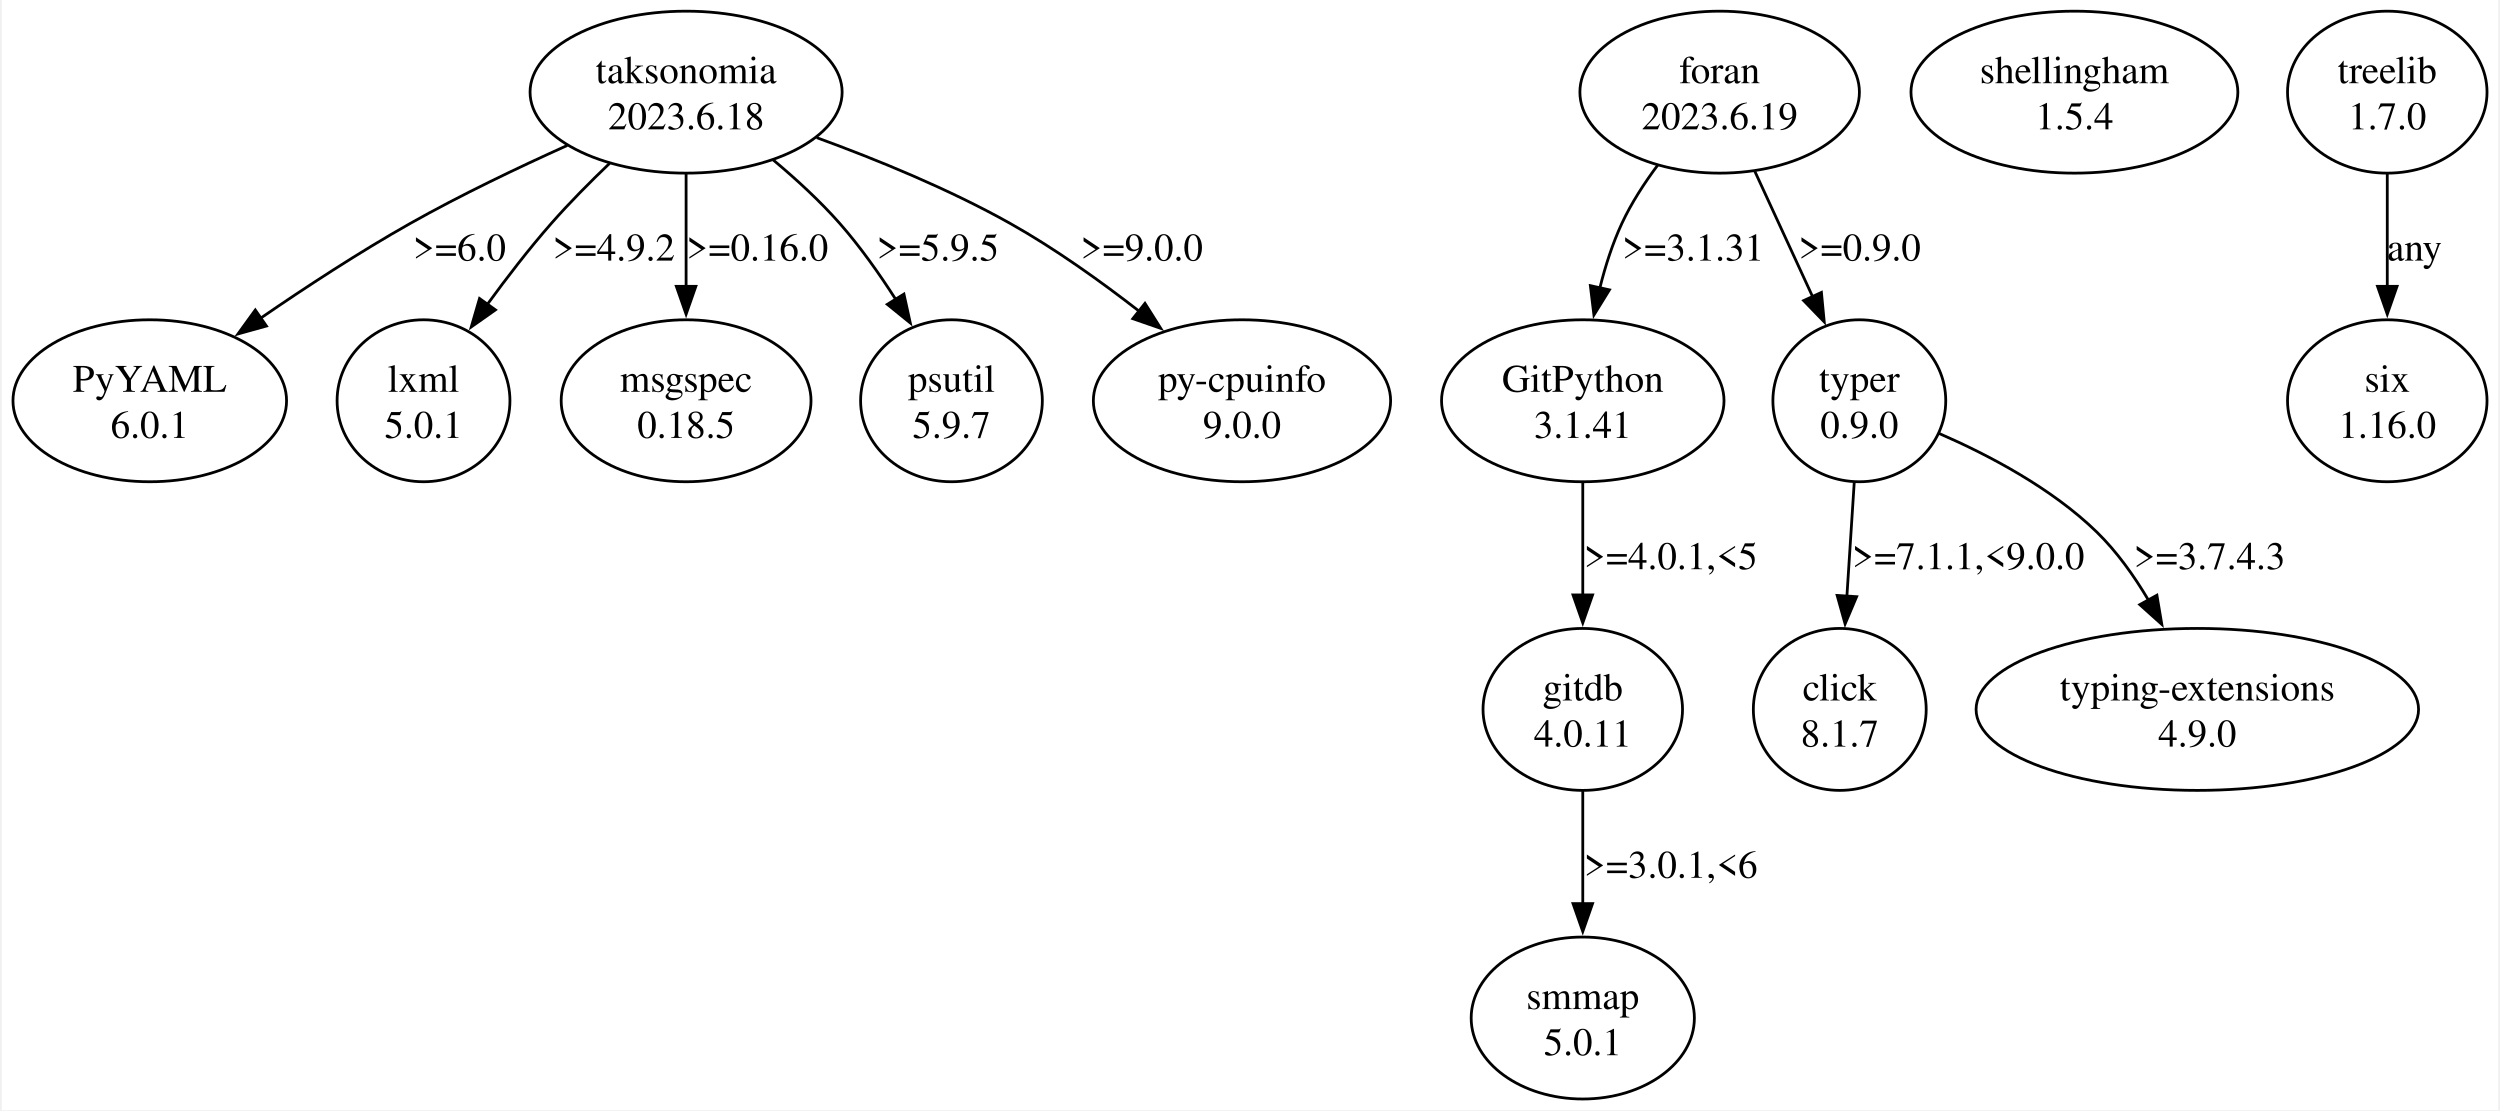
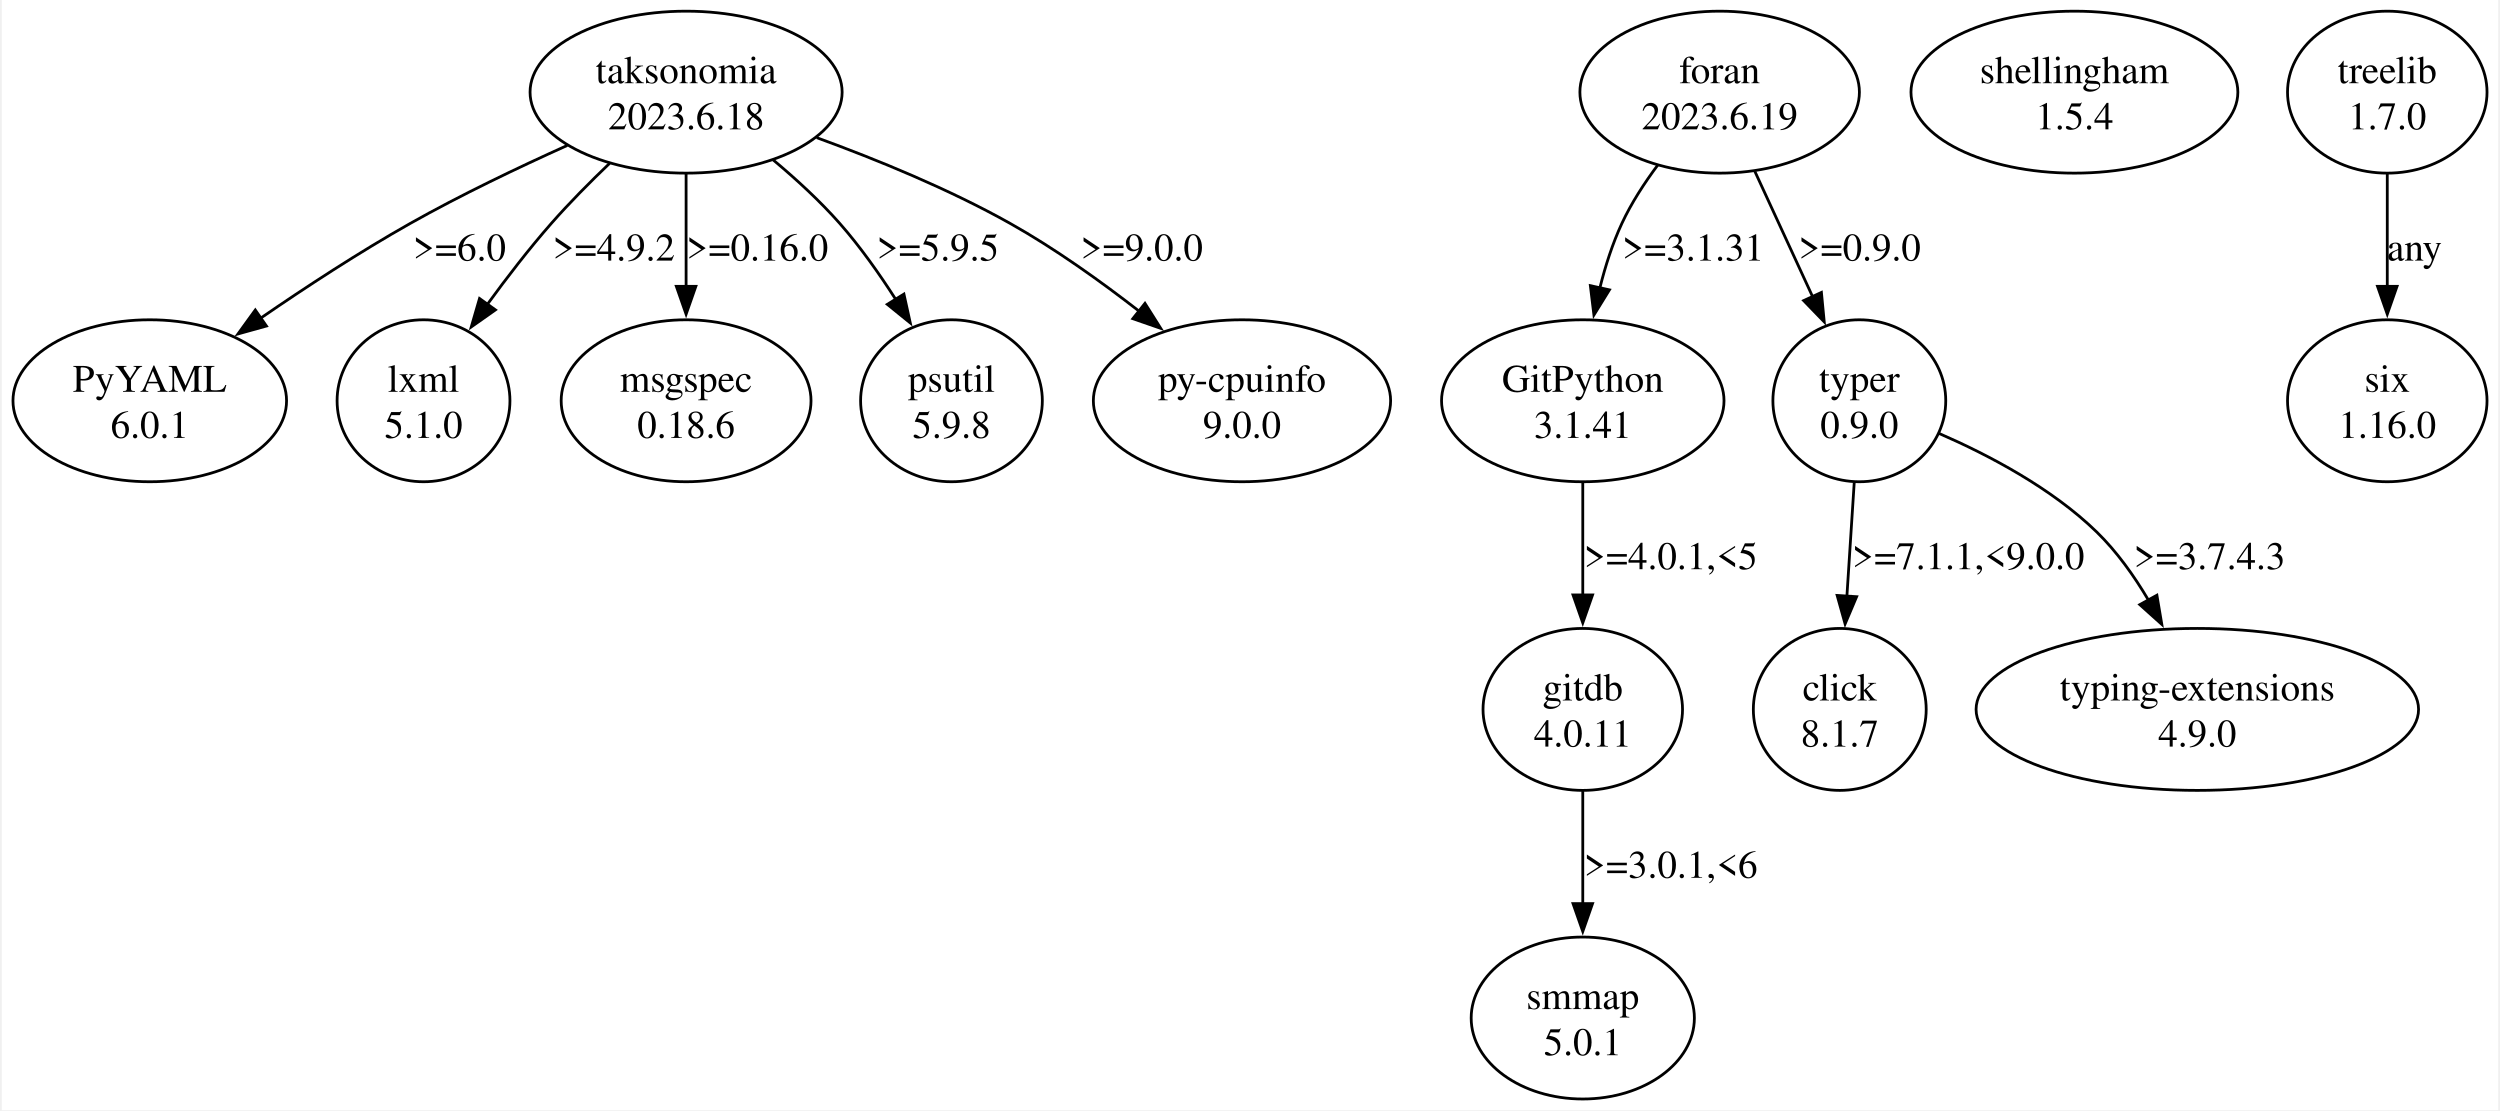
<svg xmlns="http://www.w3.org/2000/svg" width="894pt" height="397pt" viewBox="0.00 0.00 893.68 397.43">
  <g id="graph0" class="graph" transform="scale(1 1) rotate(0) translate(4 393.43)">
    <polygon fill="white" stroke="none" points="-4,4 -4,-393.43 889.68,-393.43 889.68,4 -4,4" />
    <g id="node1" class="node">
      <ellipse fill="none" stroke="black" cx="48.97" cy="-249.96" rx="48.97" ry="28.99" />
      <text text-anchor="middle" x="48.97" y="-253.16" font-family="Times,serif" font-size="14.00">PyYAML</text>
      <text text-anchor="middle" x="48.97" y="-236.66" font-family="Times,serif" font-size="14.00">6.0.1</text>
    </g>
    <g id="node2" class="node">
      <ellipse fill="none" stroke="black" cx="610.97" cy="-360.44" rx="50.03" ry="28.99" />
      <text text-anchor="middle" x="610.97" y="-363.64" font-family="Times,serif" font-size="14.00">foran</text>
      <text text-anchor="middle" x="610.97" y="-347.14" font-family="Times,serif" font-size="14.00">2023.6.19</text>
    </g>
    <g id="node3" class="node">
      <ellipse fill="none" stroke="black" cx="561.97" cy="-249.96" rx="50.56" ry="28.99" />
      <text text-anchor="middle" x="561.97" y="-253.16" font-family="Times,serif" font-size="14.00">GitPython</text>
      <text text-anchor="middle" x="561.97" y="-236.66" font-family="Times,serif" font-size="14.00">3.1.41</text>
    </g>
    <g id="edge1" class="edge">
      <path fill="none" stroke="black" d="M588.89,-334.44C584.04,-327.95 579.35,-320.73 575.97,-313.45 572.63,-306.27 570.06,-298.25 568.1,-290.41" />
      <polygon fill="black" stroke="black" points="571.52,-289.67 565.96,-280.65 564.68,-291.17 571.52,-289.67" />
      <text text-anchor="middle" x="601.47" y="-300.15" font-family="Times,serif" font-size="14.00">&gt;=3.1.31</text>
    </g>
    <g id="node4" class="node">
      <ellipse fill="none" stroke="black" cx="660.97" cy="-249.96" rx="30.94" ry="28.99" />
      <text text-anchor="middle" x="660.97" y="-253.16" font-family="Times,serif" font-size="14.00">typer</text>
      <text text-anchor="middle" x="660.97" y="-236.66" font-family="Times,serif" font-size="14.00">0.9.0</text>
    </g>
    <g id="edge2" class="edge">
      <path fill="none" stroke="black" d="M623.58,-332.06C629.87,-318.43 637.55,-301.76 644.31,-287.09" />
      <polygon fill="black" stroke="black" points="647.4,-288.75 648.41,-278.2 641.04,-285.82 647.4,-288.75" />
      <text text-anchor="middle" x="661.09" y="-300.15" font-family="Times,serif" font-size="14.00">&gt;=0.9.0</text>
    </g>
    <g id="node7" class="node">
      <ellipse fill="none" stroke="black" cx="561.97" cy="-139.47" rx="35.71" ry="28.99" />
      <text text-anchor="middle" x="561.97" y="-142.67" font-family="Times,serif" font-size="14.00">gitdb</text>
      <text text-anchor="middle" x="561.97" y="-126.17" font-family="Times,serif" font-size="14.00">4.0.11</text>
    </g>
    <g id="edge5" class="edge">
      <path fill="none" stroke="black" d="M561.97,-220.74C561.97,-208.4 561.97,-193.72 561.97,-180.3" />
      <polygon fill="black" stroke="black" points="565.47,-180.44 561.97,-170.44 558.47,-180.44 565.47,-180.44" />
      <text text-anchor="middle" x="593.47" y="-189.67" font-family="Times,serif" font-size="14.00">&gt;=4.0.1,&lt;5</text>
    </g>
    <g id="node5" class="node">
      <ellipse fill="none" stroke="black" cx="653.97" cy="-139.47" rx="30.94" ry="28.99" />
      <text text-anchor="middle" x="653.97" y="-142.67" font-family="Times,serif" font-size="14.00">click</text>
      <text text-anchor="middle" x="653.97" y="-126.17" font-family="Times,serif" font-size="14.00">8.1.7</text>
    </g>
    <g id="edge3" class="edge">
      <path fill="none" stroke="black" d="M659.15,-220.74C658.34,-208.31 657.39,-193.49 656.52,-179.99" />
      <polygon fill="black" stroke="black" points="660.01,-179.82 655.88,-170.06 653.03,-180.27 660.01,-179.82" />
      <text text-anchor="middle" x="699.97" y="-189.67" font-family="Times,serif" font-size="14.00">&gt;=7.1.1,&lt;9.0.0</text>
    </g>
    <g id="node6" class="node">
      <ellipse fill="none" stroke="black" cx="781.97" cy="-139.47" rx="79.2" ry="28.99" />
      <text text-anchor="middle" x="781.97" y="-142.67" font-family="Times,serif" font-size="14.00">typing-extensions</text>
      <text text-anchor="middle" x="781.97" y="-126.17" font-family="Times,serif" font-size="14.00">4.9.0</text>
    </g>
    <g id="edge4" class="edge">
      <path fill="none" stroke="black" d="M689.51,-238.26C707.32,-230.52 729.86,-218.65 745.97,-202.97 753.12,-196 759.32,-187.3 764.45,-178.63" />
      <polygon fill="black" stroke="black" points="767.5,-180.35 769.26,-169.9 761.37,-176.98 767.5,-180.35" />
      <text text-anchor="middle" x="786.34" y="-189.67" font-family="Times,serif" font-size="14.00">&gt;=3.7.4.3</text>
    </g>
    <g id="node8" class="node">
      <ellipse fill="none" stroke="black" cx="561.97" cy="-28.99" rx="39.95" ry="28.99" />
      <text text-anchor="middle" x="561.97" y="-32.19" font-family="Times,serif" font-size="14.00">smmap</text>
      <text text-anchor="middle" x="561.97" y="-15.69" font-family="Times,serif" font-size="14.00">5.0.1</text>
    </g>
    <g id="edge6" class="edge">
      <path fill="none" stroke="black" d="M561.97,-110.25C561.97,-97.92 561.97,-83.24 561.97,-69.82" />
      <polygon fill="black" stroke="black" points="565.47,-69.96 561.97,-59.96 558.47,-69.96 565.47,-69.96" />
      <text text-anchor="middle" x="593.47" y="-79.18" font-family="Times,serif" font-size="14.00">&gt;=3.0.1,&lt;6</text>
    </g>
    <g id="node9" class="node">
      <ellipse fill="none" stroke="black" cx="737.97" cy="-360.44" rx="58.51" ry="28.99" />
      <text text-anchor="middle" x="737.97" y="-363.64" font-family="Times,serif" font-size="14.00">shellingham</text>
      <text text-anchor="middle" x="737.97" y="-347.14" font-family="Times,serif" font-size="14.00">1.5.4</text>
    </g>
    <g id="node10" class="node">
      <ellipse fill="none" stroke="black" cx="240.97" cy="-360.44" rx="55.86" ry="28.99" />
      <text text-anchor="middle" x="240.97" y="-363.64" font-family="Times,serif" font-size="14.00">taksonomia</text>
      <text text-anchor="middle" x="240.97" y="-347.14" font-family="Times,serif" font-size="14.00">2023.6.18</text>
    </g>
    <g id="edge7" class="edge">
      <path fill="none" stroke="black" d="M198.44,-341.37C180.74,-333.41 160.18,-323.57 142.22,-313.45 124.05,-303.21 104.78,-290.61 88.5,-279.42" />
      <polygon fill="black" stroke="black" points="90.74,-276.72 80.54,-273.88 86.75,-282.46 90.74,-276.72" />
      <text text-anchor="middle" x="159.84" y="-300.15" font-family="Times,serif" font-size="14.00">&gt;=6.0</text>
    </g>
    <g id="node11" class="node">
      <ellipse fill="none" stroke="black" cx="146.97" cy="-249.96" rx="30.94" ry="28.99" />
      <text text-anchor="middle" x="146.97" y="-253.16" font-family="Times,serif" font-size="14.00">lxml</text>
-       <text text-anchor="middle" x="146.97" y="-236.66" font-family="Times,serif" font-size="14.00">5.0.1</text>
+       <text text-anchor="middle" x="146.97" y="-236.66" font-family="Times,serif" font-size="14.00">5.1.0</text>
    </g>
    <g id="edge8" class="edge">
      <path fill="none" stroke="black" d="M213.58,-334.95C206.53,-328.21 199.13,-320.75 192.72,-313.45 184.8,-304.43 176.84,-294.11 169.83,-284.48" />
      <polygon fill="black" stroke="black" points="172.72,-282.5 164.06,-276.39 167.02,-286.57 172.72,-282.5" />
      <text text-anchor="middle" x="215.09" y="-300.15" font-family="Times,serif" font-size="14.00">&gt;=4.9.2</text>
    </g>
    <g id="node12" class="node">
      <ellipse fill="none" stroke="black" cx="240.97" cy="-249.96" rx="44.72" ry="28.99" />
      <text text-anchor="middle" x="240.97" y="-253.16" font-family="Times,serif" font-size="14.00">msgspec</text>
-       <text text-anchor="middle" x="240.97" y="-236.66" font-family="Times,serif" font-size="14.00">0.18.5</text>
+       <text text-anchor="middle" x="240.97" y="-236.66" font-family="Times,serif" font-size="14.00">0.18.6</text>
    </g>
    <g id="edge9" class="edge">
      <path fill="none" stroke="black" d="M240.97,-331.22C240.97,-318.89 240.97,-304.2 240.97,-290.78" />
      <polygon fill="black" stroke="black" points="244.47,-290.93 240.97,-280.93 237.47,-290.93 244.47,-290.93" />
      <text text-anchor="middle" x="266.47" y="-300.15" font-family="Times,serif" font-size="14.00">&gt;=0.16.0</text>
    </g>
    <g id="node13" class="node">
      <ellipse fill="none" stroke="black" cx="335.97" cy="-249.96" rx="32.53" ry="28.99" />
      <text text-anchor="middle" x="335.97" y="-253.16" font-family="Times,serif" font-size="14.00">psutil</text>
-       <text text-anchor="middle" x="335.97" y="-236.66" font-family="Times,serif" font-size="14.00">5.9.7</text>
+       <text text-anchor="middle" x="335.97" y="-236.66" font-family="Times,serif" font-size="14.00">5.9.8</text>
    </g>
    <g id="edge10" class="edge">
      <path fill="none" stroke="black" d="M272.16,-336.16C280.37,-329.31 288.89,-321.48 295.97,-313.45 303.22,-305.21 310.07,-295.54 315.99,-286.29" />
      <polygon fill="black" stroke="black" points="318.95,-288.16 321.23,-277.81 313,-284.48 318.95,-288.16" />
      <text text-anchor="middle" x="331.09" y="-300.15" font-family="Times,serif" font-size="14.00">&gt;=5.9.5</text>
    </g>
    <g id="node14" class="node">
      <ellipse fill="none" stroke="black" cx="439.97" cy="-249.96" rx="53.21" ry="28.99" />
      <text text-anchor="middle" x="439.97" y="-253.16" font-family="Times,serif" font-size="14.00">py-cpuinfo</text>
      <text text-anchor="middle" x="439.97" y="-236.66" font-family="Times,serif" font-size="14.00">9.0.0</text>
    </g>
    <g id="edge11" class="edge">
      <path fill="none" stroke="black" d="M287.72,-344.15C309.4,-336.25 335.15,-325.69 356.97,-313.45 372.97,-304.47 389.36,-292.76 403.3,-281.91" />
      <polygon fill="black" stroke="black" points="405.24,-284.84 410.89,-275.88 400.89,-279.35 405.24,-284.84" />
      <text text-anchor="middle" x="404.09" y="-300.15" font-family="Times,serif" font-size="14.00">&gt;=9.0.0</text>
    </g>
    <g id="node15" class="node">
      <ellipse fill="none" stroke="black" cx="849.97" cy="-360.44" rx="35.71" ry="28.99" />
      <text text-anchor="middle" x="849.97" y="-363.64" font-family="Times,serif" font-size="14.00">treelib</text>
      <text text-anchor="middle" x="849.97" y="-347.14" font-family="Times,serif" font-size="14.00">1.7.0</text>
    </g>
    <g id="node16" class="node">
      <ellipse fill="none" stroke="black" cx="849.97" cy="-249.96" rx="35.71" ry="28.99" />
      <text text-anchor="middle" x="849.97" y="-253.16" font-family="Times,serif" font-size="14.00">six</text>
      <text text-anchor="middle" x="849.97" y="-236.66" font-family="Times,serif" font-size="14.00">1.16.0</text>
    </g>
    <g id="edge12" class="edge">
      <path fill="none" stroke="black" d="M849.97,-331.22C849.97,-318.89 849.97,-304.2 849.97,-290.78" />
      <polygon fill="black" stroke="black" points="853.47,-290.93 849.97,-280.93 846.47,-290.93 853.47,-290.93" />
      <text text-anchor="middle" x="859.72" y="-300.15" font-family="Times,serif" font-size="14.00">any</text>
    </g>
  </g>
</svg>
